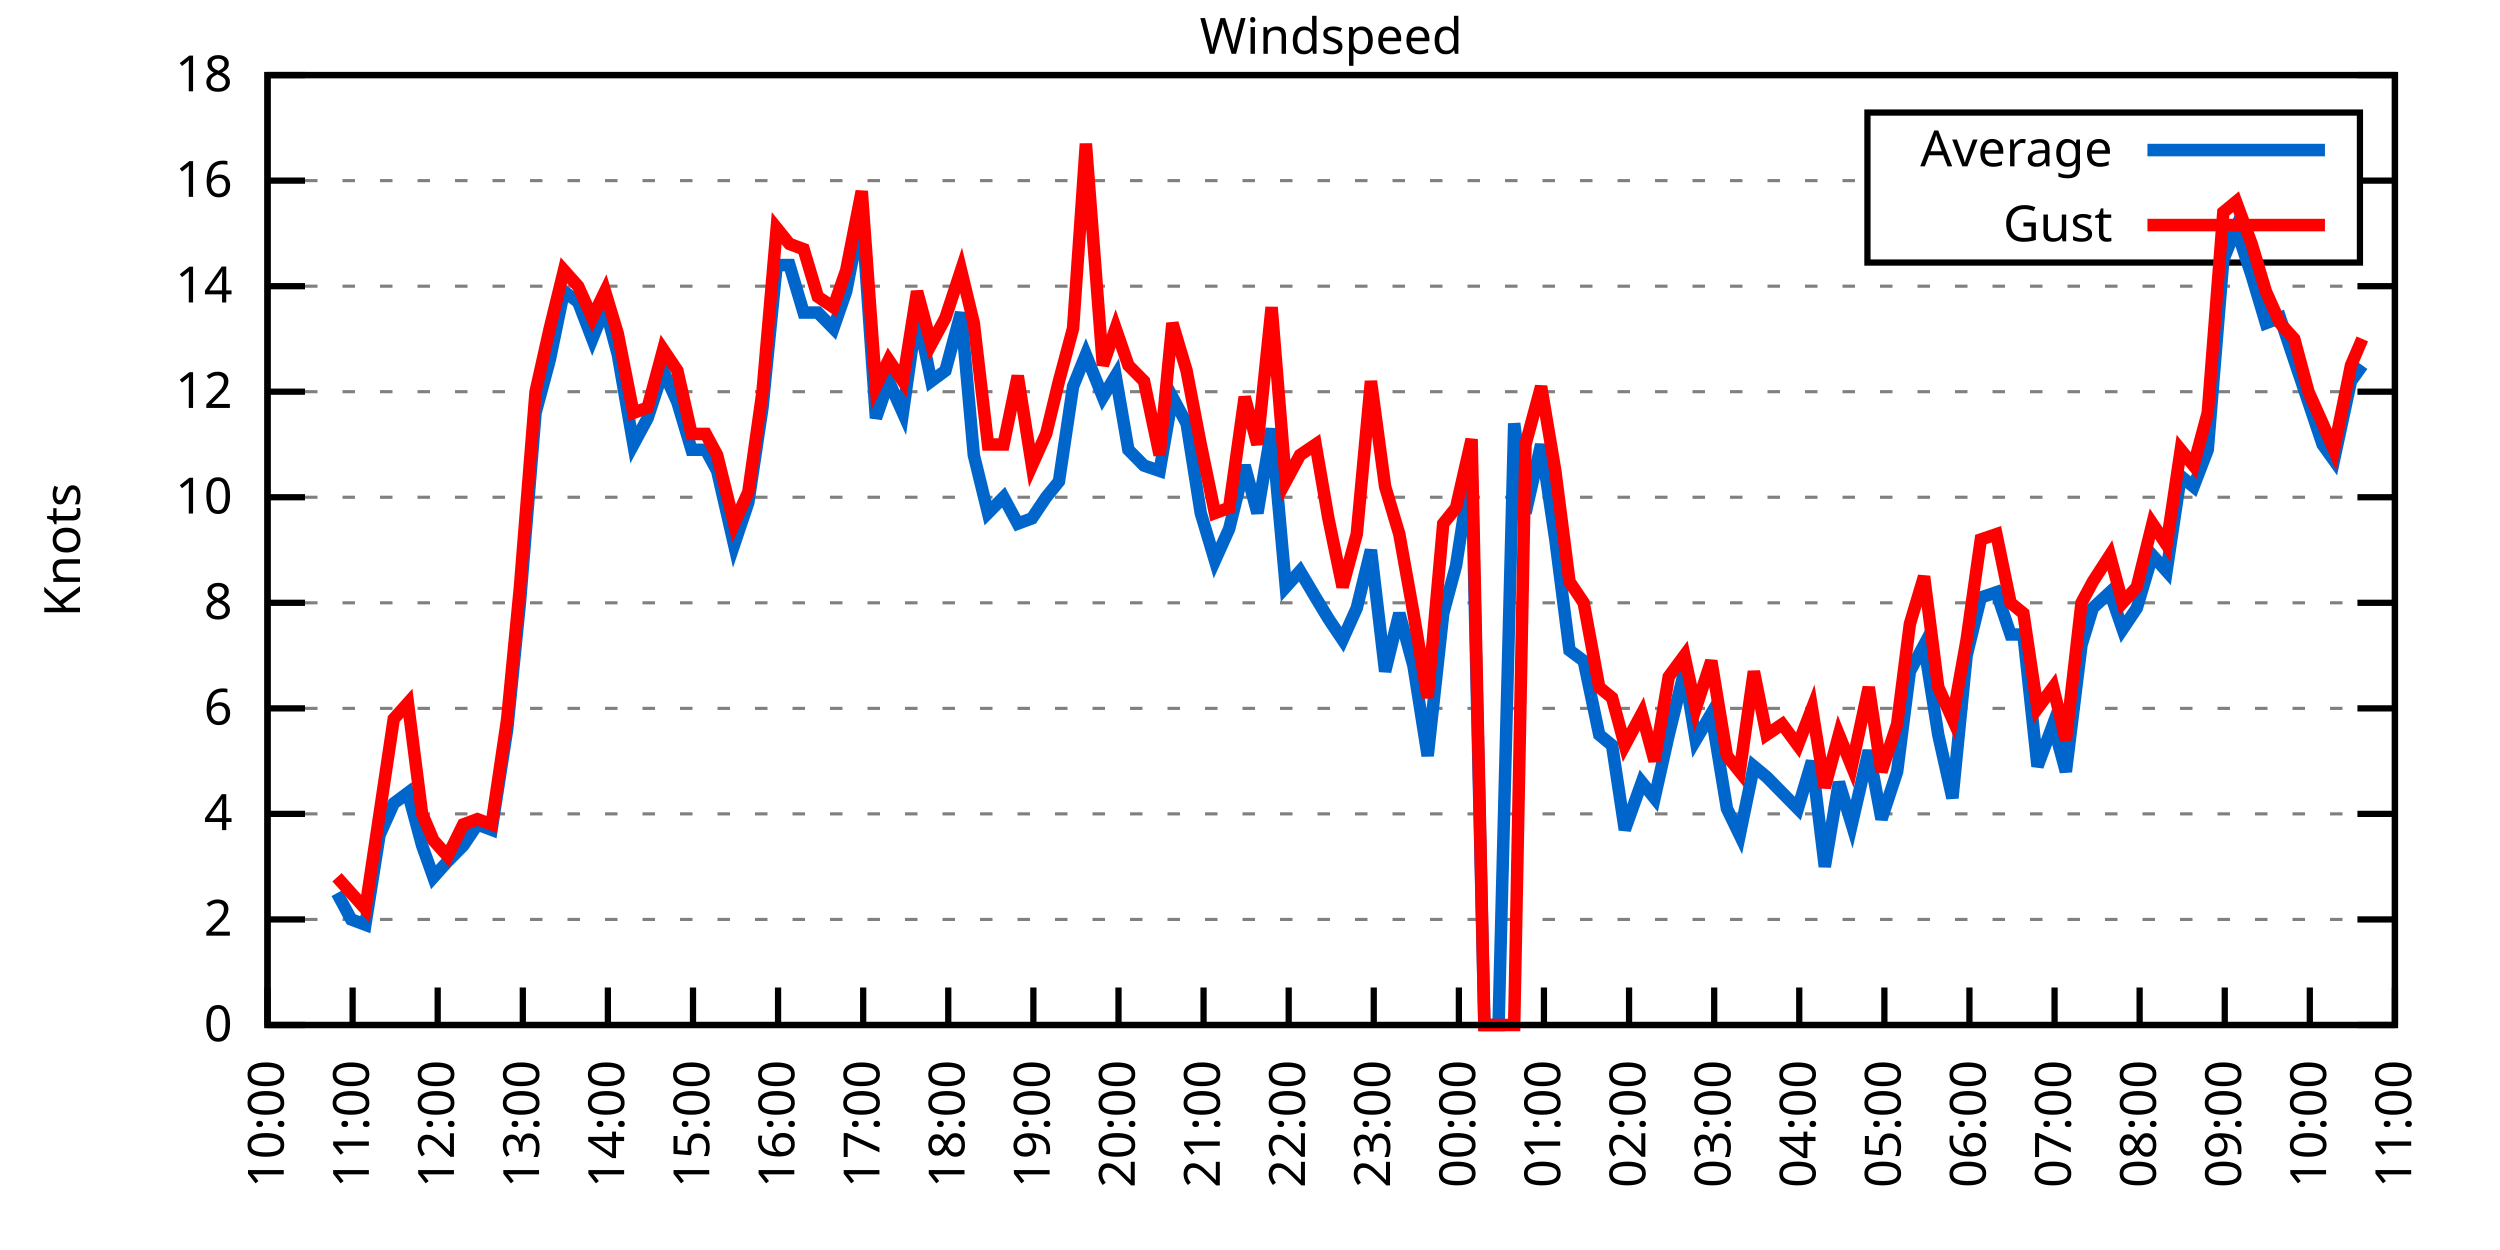
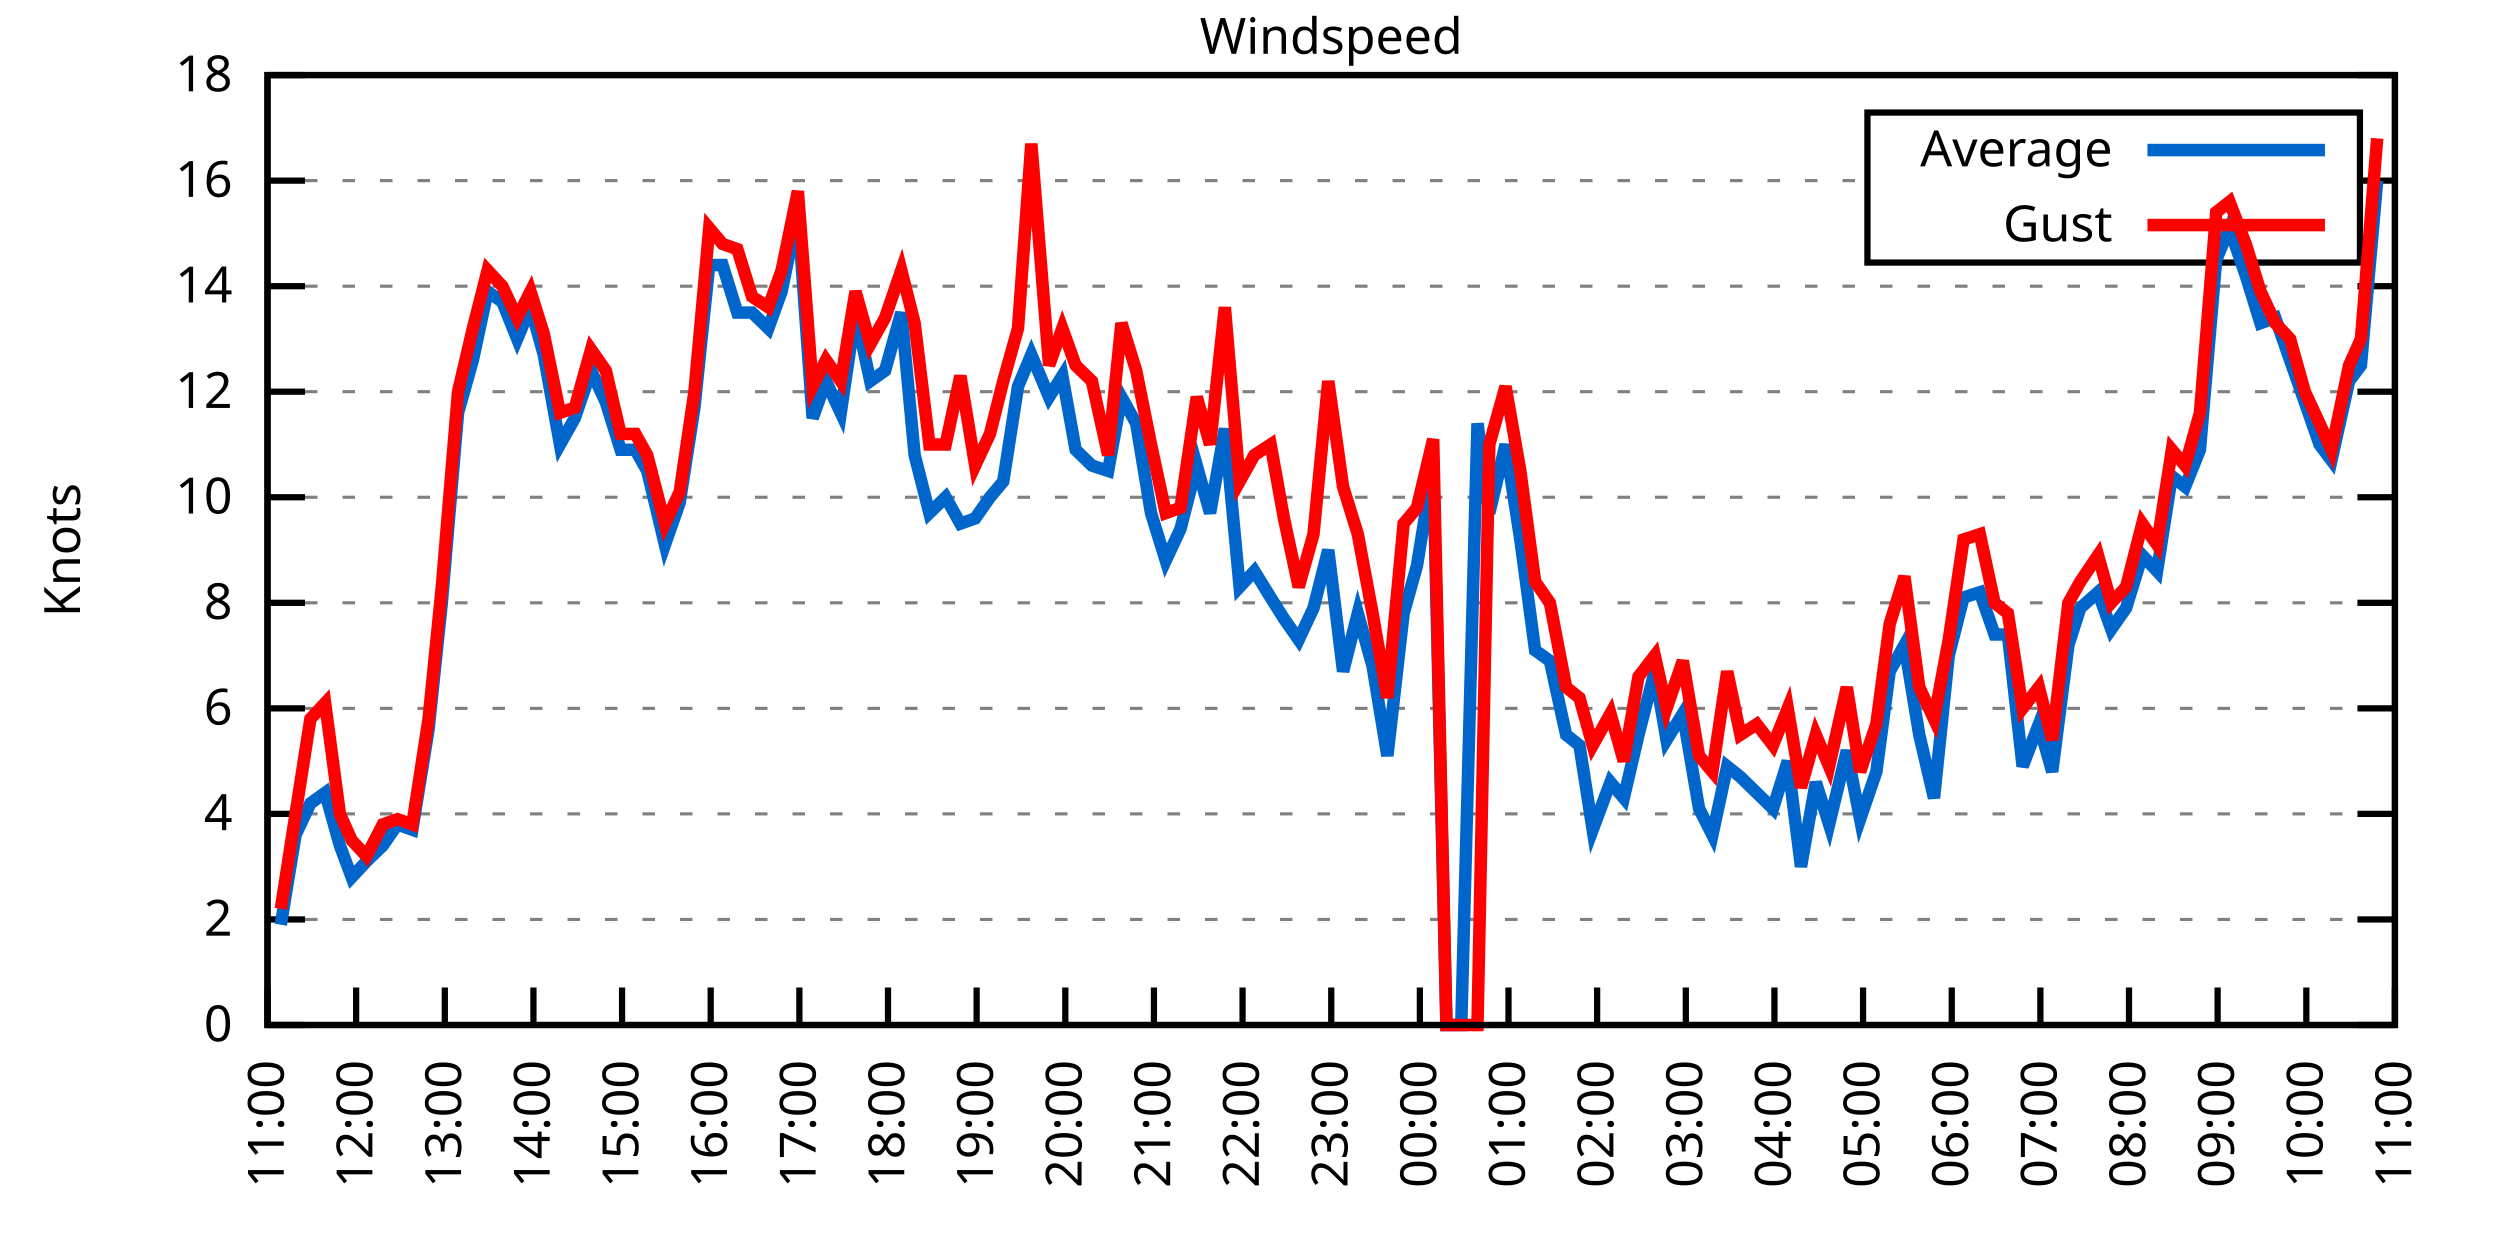
<svg xmlns="http://www.w3.org/2000/svg" xmlns:xlink="http://www.w3.org/1999/xlink" width="400" height="200" viewBox="0 0 400 200">
  <g id="gnuplot_canvas">
    <rect x="0" y="0" width="400" height="200" fill="none" />
    <defs>
      <circle id="gpDot" r="0.5" stroke-width="0.5" stroke="currentColor" />
      <path id="gpPt0" stroke-width="0.333" stroke="currentColor" d="M-1,0 h2 M0,-1 v2" />
      <path id="gpPt1" stroke-width="0.333" stroke="currentColor" d="M-1,-1 L1,1 M1,-1 L-1,1" />
      <path id="gpPt2" stroke-width="0.333" stroke="currentColor" d="M-1,0 L1,0 M0,-1 L0,1 M-1,-1 L1,1 M-1,1 L1,-1" />
      <rect id="gpPt3" stroke-width="0.333" stroke="currentColor" x="-1" y="-1" width="2" height="2" />
      <rect id="gpPt4" stroke-width="0.333" stroke="currentColor" fill="currentColor" x="-1" y="-1" width="2" height="2" />
      <circle id="gpPt5" stroke-width="0.333" stroke="currentColor" cx="0" cy="0" r="1" />
      <use xlink:href="#gpPt5" id="gpPt6" fill="currentColor" stroke="none" />
      <path id="gpPt7" stroke-width="0.333" stroke="currentColor" d="M0,-1.33 L-1.33,0.67 L1.33,0.67 z" />
      <use xlink:href="#gpPt7" id="gpPt8" fill="currentColor" stroke="none" />
      <use xlink:href="#gpPt7" id="gpPt9" stroke="currentColor" transform="rotate(180)" />
      <use xlink:href="#gpPt9" id="gpPt10" fill="currentColor" stroke="none" />
      <use xlink:href="#gpPt3" id="gpPt11" stroke="currentColor" transform="rotate(45)" />
      <use xlink:href="#gpPt11" id="gpPt12" fill="currentColor" stroke="none" />
      <path id="gpPt13" stroke-width="0.333" stroke="currentColor" d="M0,1.330 L1.265,0.411 L0.782,-1.067 L-0.782,-1.076 L-1.265,0.411 z" />
      <use xlink:href="#gpPt13" id="gpPt14" fill="currentColor" stroke="none" />
      <filter id="textbox" filterUnits="objectBoundingBox" x="0" y="0" height="1" width="1">
        <feFlood flood-color="white" flood-opacity="1" result="bgnd" />
        <feComposite in="SourceGraphic" in2="bgnd" operator="atop" />
      </filter>
      <filter id="greybox" filterUnits="objectBoundingBox" x="0" y="0" height="1" width="1">
        <feFlood flood-color="lightgrey" flood-opacity="1" result="grey" />
        <feComposite in="SourceGraphic" in2="grey" operator="atop" />
      </filter>
    </defs>
    <g fill="none" color="white" stroke="currentColor" stroke-width="1.00" stroke-linecap="butt" stroke-linejoin="miter">
</g>
    <g fill="none" color="black" stroke="currentColor" stroke-width="1.00" stroke-linecap="butt" stroke-linejoin="miter">
      <g stroke="none" shape-rendering="crispEdges">
        <polygon fill="rgb(255, 255, 255)" points="42.80,164.00 383.18,164.00 383.18,12.02 42.80,12.02 " />
      </g>
    </g>
    <g fill="none" color="black" stroke="currentColor" stroke-width="1.00" stroke-linecap="butt" stroke-linejoin="miter">
</g>
    <g fill="none" color="black" stroke="black" stroke-width="0.50" stroke-linecap="butt" stroke-linejoin="miter">
</g>
    <g fill="none" color="gray" stroke="currentColor" stroke-width="0.50" stroke-linecap="butt" stroke-linejoin="miter">
      <path stroke="gray" stroke-dasharray="2,4" class="gridline" d="M42.80,164.00 L383.19,164.00  " />
    </g>
    <g fill="none" color="gray" stroke="gray" stroke-width="1.00" stroke-linecap="butt" stroke-linejoin="miter">
</g>
    <g fill="none" color="black" stroke="currentColor" stroke-width="1.00" stroke-linecap="butt" stroke-linejoin="miter">
      <path stroke="black" d="M42.80,164.00 L48.80,164.00 M383.19,164.00 L377.19,164.00  " />
      <g transform="translate(37.20,166.60)" stroke="none" fill="black" font-family="Sans" font-size="8.00" text-anchor="end">
        <text>
          <tspan font-family="Sans"> 0</tspan>
        </text>
      </g>
    </g>
    <g fill="none" color="black" stroke="currentColor" stroke-width="1.00" stroke-linecap="butt" stroke-linejoin="miter">
</g>
    <g fill="none" color="black" stroke="black" stroke-width="0.50" stroke-linecap="butt" stroke-linejoin="miter">
</g>
    <g fill="none" color="gray" stroke="currentColor" stroke-width="0.50" stroke-linecap="butt" stroke-linejoin="miter">
      <path stroke="gray" stroke-dasharray="2,4" class="gridline" d="M42.80,147.11 L383.19,147.11  " />
    </g>
    <g fill="none" color="gray" stroke="gray" stroke-width="1.00" stroke-linecap="butt" stroke-linejoin="miter">
</g>
    <g fill="none" color="black" stroke="currentColor" stroke-width="1.00" stroke-linecap="butt" stroke-linejoin="miter">
      <path stroke="black" d="M42.80,147.11 L48.80,147.11 M383.19,147.11 L377.19,147.11  " />
      <g transform="translate(37.20,149.71)" stroke="none" fill="black" font-family="Sans" font-size="8.00" text-anchor="end">
        <text>
          <tspan font-family="Sans"> 2</tspan>
        </text>
      </g>
    </g>
    <g fill="none" color="black" stroke="currentColor" stroke-width="1.00" stroke-linecap="butt" stroke-linejoin="miter">
</g>
    <g fill="none" color="black" stroke="black" stroke-width="0.50" stroke-linecap="butt" stroke-linejoin="miter">
</g>
    <g fill="none" color="gray" stroke="currentColor" stroke-width="0.50" stroke-linecap="butt" stroke-linejoin="miter">
      <path stroke="gray" stroke-dasharray="2,4" class="gridline" d="M42.80,130.22 L383.19,130.22  " />
    </g>
    <g fill="none" color="gray" stroke="gray" stroke-width="1.00" stroke-linecap="butt" stroke-linejoin="miter">
</g>
    <g fill="none" color="black" stroke="currentColor" stroke-width="1.00" stroke-linecap="butt" stroke-linejoin="miter">
      <path stroke="black" d="M42.80,130.22 L48.80,130.22 M383.19,130.22 L377.19,130.22  " />
      <g transform="translate(37.20,132.82)" stroke="none" fill="black" font-family="Sans" font-size="8.00" text-anchor="end">
        <text>
          <tspan font-family="Sans"> 4</tspan>
        </text>
      </g>
    </g>
    <g fill="none" color="black" stroke="currentColor" stroke-width="1.00" stroke-linecap="butt" stroke-linejoin="miter">
</g>
    <g fill="none" color="black" stroke="black" stroke-width="0.50" stroke-linecap="butt" stroke-linejoin="miter">
</g>
    <g fill="none" color="gray" stroke="currentColor" stroke-width="0.50" stroke-linecap="butt" stroke-linejoin="miter">
      <path stroke="gray" stroke-dasharray="2,4" class="gridline" d="M42.80,113.34 L383.19,113.34  " />
    </g>
    <g fill="none" color="gray" stroke="gray" stroke-width="1.00" stroke-linecap="butt" stroke-linejoin="miter">
</g>
    <g fill="none" color="black" stroke="currentColor" stroke-width="1.00" stroke-linecap="butt" stroke-linejoin="miter">
      <path stroke="black" d="M42.80,113.34 L48.80,113.34 M383.19,113.34 L377.19,113.34  " />
      <g transform="translate(37.20,115.94)" stroke="none" fill="black" font-family="Sans" font-size="8.00" text-anchor="end">
        <text>
          <tspan font-family="Sans"> 6</tspan>
        </text>
      </g>
    </g>
    <g fill="none" color="black" stroke="currentColor" stroke-width="1.00" stroke-linecap="butt" stroke-linejoin="miter">
</g>
    <g fill="none" color="black" stroke="black" stroke-width="0.50" stroke-linecap="butt" stroke-linejoin="miter">
</g>
    <g fill="none" color="gray" stroke="currentColor" stroke-width="0.50" stroke-linecap="butt" stroke-linejoin="miter">
      <path stroke="gray" stroke-dasharray="2,4" class="gridline" d="M42.80,96.45 L383.19,96.45  " />
    </g>
    <g fill="none" color="gray" stroke="gray" stroke-width="1.00" stroke-linecap="butt" stroke-linejoin="miter">
</g>
    <g fill="none" color="black" stroke="currentColor" stroke-width="1.00" stroke-linecap="butt" stroke-linejoin="miter">
      <path stroke="black" d="M42.80,96.45 L48.80,96.45 M383.19,96.45 L377.19,96.45  " />
      <g transform="translate(37.20,99.05)" stroke="none" fill="black" font-family="Sans" font-size="8.00" text-anchor="end">
        <text>
          <tspan font-family="Sans"> 8</tspan>
        </text>
      </g>
    </g>
    <g fill="none" color="black" stroke="currentColor" stroke-width="1.00" stroke-linecap="butt" stroke-linejoin="miter">
</g>
    <g fill="none" color="black" stroke="black" stroke-width="0.50" stroke-linecap="butt" stroke-linejoin="miter">
</g>
    <g fill="none" color="gray" stroke="currentColor" stroke-width="0.50" stroke-linecap="butt" stroke-linejoin="miter">
      <path stroke="gray" stroke-dasharray="2,4" class="gridline" d="M42.80,79.56 L383.19,79.56  " />
    </g>
    <g fill="none" color="gray" stroke="gray" stroke-width="1.00" stroke-linecap="butt" stroke-linejoin="miter">
</g>
    <g fill="none" color="black" stroke="currentColor" stroke-width="1.00" stroke-linecap="butt" stroke-linejoin="miter">
      <path stroke="black" d="M42.80,79.56 L48.80,79.56 M383.19,79.56 L377.19,79.56  " />
      <g transform="translate(37.20,82.16)" stroke="none" fill="black" font-family="Sans" font-size="8.00" text-anchor="end">
        <text>
          <tspan font-family="Sans"> 10</tspan>
        </text>
      </g>
    </g>
    <g fill="none" color="black" stroke="currentColor" stroke-width="1.00" stroke-linecap="butt" stroke-linejoin="miter">
</g>
    <g fill="none" color="black" stroke="black" stroke-width="0.50" stroke-linecap="butt" stroke-linejoin="miter">
</g>
    <g fill="none" color="gray" stroke="currentColor" stroke-width="0.50" stroke-linecap="butt" stroke-linejoin="miter">
      <path stroke="gray" stroke-dasharray="2,4" class="gridline" d="M42.80,62.67 L383.19,62.67  " />
    </g>
    <g fill="none" color="gray" stroke="gray" stroke-width="1.00" stroke-linecap="butt" stroke-linejoin="miter">
</g>
    <g fill="none" color="black" stroke="currentColor" stroke-width="1.00" stroke-linecap="butt" stroke-linejoin="miter">
      <path stroke="black" d="M42.80,62.67 L48.80,62.67 M383.19,62.67 L377.19,62.67  " />
      <g transform="translate(37.20,65.27)" stroke="none" fill="black" font-family="Sans" font-size="8.00" text-anchor="end">
        <text>
          <tspan font-family="Sans"> 12</tspan>
        </text>
      </g>
    </g>
    <g fill="none" color="black" stroke="currentColor" stroke-width="1.00" stroke-linecap="butt" stroke-linejoin="miter">
</g>
    <g fill="none" color="black" stroke="black" stroke-width="0.50" stroke-linecap="butt" stroke-linejoin="miter">
</g>
    <g fill="none" color="gray" stroke="currentColor" stroke-width="0.50" stroke-linecap="butt" stroke-linejoin="miter">
      <path stroke="gray" stroke-dasharray="2,4" class="gridline" d="M42.80,45.79 L383.19,45.79  " />
    </g>
    <g fill="none" color="gray" stroke="gray" stroke-width="1.00" stroke-linecap="butt" stroke-linejoin="miter">
</g>
    <g fill="none" color="black" stroke="currentColor" stroke-width="1.00" stroke-linecap="butt" stroke-linejoin="miter">
      <path stroke="black" d="M42.80,45.79 L48.80,45.79 M383.19,45.79 L377.19,45.79  " />
      <g transform="translate(37.20,48.39)" stroke="none" fill="black" font-family="Sans" font-size="8.00" text-anchor="end">
        <text>
          <tspan font-family="Sans"> 14</tspan>
        </text>
      </g>
    </g>
    <g fill="none" color="black" stroke="currentColor" stroke-width="1.00" stroke-linecap="butt" stroke-linejoin="miter">
</g>
    <g fill="none" color="black" stroke="black" stroke-width="0.50" stroke-linecap="butt" stroke-linejoin="miter">
</g>
    <g fill="none" color="gray" stroke="currentColor" stroke-width="0.50" stroke-linecap="butt" stroke-linejoin="miter">
      <path stroke="gray" stroke-dasharray="2,4" class="gridline" d="M42.80,28.90 L298.79,28.90 M377.59,28.90 L383.19,28.90  " />
    </g>
    <g fill="none" color="gray" stroke="gray" stroke-width="1.00" stroke-linecap="butt" stroke-linejoin="miter">
</g>
    <g fill="none" color="black" stroke="currentColor" stroke-width="1.00" stroke-linecap="butt" stroke-linejoin="miter">
      <path stroke="black" d="M42.80,28.90 L48.80,28.90 M383.19,28.90 L377.19,28.90  " />
      <g transform="translate(37.20,31.50)" stroke="none" fill="black" font-family="Sans" font-size="8.00" text-anchor="end">
        <text>
          <tspan font-family="Sans"> 16</tspan>
        </text>
      </g>
    </g>
    <g fill="none" color="black" stroke="currentColor" stroke-width="1.00" stroke-linecap="butt" stroke-linejoin="miter">
</g>
    <g fill="none" color="black" stroke="black" stroke-width="0.50" stroke-linecap="butt" stroke-linejoin="miter">
</g>
    <g fill="none" color="gray" stroke="currentColor" stroke-width="0.50" stroke-linecap="butt" stroke-linejoin="miter">
      <path stroke="gray" stroke-dasharray="2,4" class="gridline" d="M42.80,12.01 L383.19,12.01  " />
    </g>
    <g fill="none" color="gray" stroke="gray" stroke-width="1.00" stroke-linecap="butt" stroke-linejoin="miter">
</g>
    <g fill="none" color="black" stroke="currentColor" stroke-width="1.00" stroke-linecap="butt" stroke-linejoin="miter">
      <path stroke="black" d="M42.80,12.01 L48.80,12.01 M383.19,12.01 L377.19,12.01  " />
      <g transform="translate(37.20,14.61)" stroke="none" fill="black" font-family="Sans" font-size="8.00" text-anchor="end">
        <text>
          <tspan font-family="Sans"> 18</tspan>
        </text>
      </g>
    </g>
    <g fill="none" color="black" stroke="currentColor" stroke-width="1.00" stroke-linecap="butt" stroke-linejoin="miter">
      <path stroke="black" d="M42.80,164.00 L42.80,158.00  " />
      <g transform="translate(45.40,169.60) rotate(270.00)" stroke="none" fill="black" font-family="Sans" font-size="8.00" text-anchor="end">
        <text>
-           <tspan font-family="Sans">10:00</tspan>
-         </text>
-       </g>
-     </g>
-     <g fill="none" color="black" stroke="currentColor" stroke-width="1.00" stroke-linecap="butt" stroke-linejoin="miter">
-       <path stroke="black" d="M56.42,164.00 L56.42,158.00  " />
-       <g transform="translate(59.02,169.60) rotate(270.00)" stroke="none" fill="black" font-family="Sans" font-size="8.00" text-anchor="end">
-         <text>
          <tspan font-family="Sans">11:00</tspan>
        </text>
      </g>
    </g>
    <g fill="none" color="black" stroke="currentColor" stroke-width="1.00" stroke-linecap="butt" stroke-linejoin="miter">
-       <path stroke="black" d="M70.03,164.00 L70.03,158.00  " />
-       <g transform="translate(72.63,169.60) rotate(270.00)" stroke="none" fill="black" font-family="Sans" font-size="8.00" text-anchor="end">
+       <path stroke="black" d="M56.98,164.00 L56.98,158.00  " />
+       <g transform="translate(59.58,169.60) rotate(270.00)" stroke="none" fill="black" font-family="Sans" font-size="8.00" text-anchor="end">
        <text>
          <tspan font-family="Sans">12:00</tspan>
        </text>
      </g>
    </g>
    <g fill="none" color="black" stroke="currentColor" stroke-width="1.00" stroke-linecap="butt" stroke-linejoin="miter">
-       <path stroke="black" d="M83.65,164.00 L83.65,158.00  " />
-       <g transform="translate(86.25,169.60) rotate(270.00)" stroke="none" fill="black" font-family="Sans" font-size="8.00" text-anchor="end">
+       <path stroke="black" d="M71.17,164.00 L71.17,158.00  " />
+       <g transform="translate(73.77,169.60) rotate(270.00)" stroke="none" fill="black" font-family="Sans" font-size="8.00" text-anchor="end">
        <text>
          <tspan font-family="Sans">13:00</tspan>
        </text>
      </g>
    </g>
    <g fill="none" color="black" stroke="currentColor" stroke-width="1.00" stroke-linecap="butt" stroke-linejoin="miter">
-       <path stroke="black" d="M97.26,164.00 L97.26,158.00  " />
-       <g transform="translate(99.86,169.60) rotate(270.00)" stroke="none" fill="black" font-family="Sans" font-size="8.00" text-anchor="end">
+       <path stroke="black" d="M85.35,164.00 L85.35,158.00  " />
+       <g transform="translate(87.95,169.60) rotate(270.00)" stroke="none" fill="black" font-family="Sans" font-size="8.00" text-anchor="end">
        <text>
          <tspan font-family="Sans">14:00</tspan>
        </text>
      </g>
    </g>
    <g fill="none" color="black" stroke="currentColor" stroke-width="1.00" stroke-linecap="butt" stroke-linejoin="miter">
-       <path stroke="black" d="M110.88,164.00 L110.88,158.00  " />
-       <g transform="translate(113.48,169.60) rotate(270.00)" stroke="none" fill="black" font-family="Sans" font-size="8.00" text-anchor="end">
+       <path stroke="black" d="M99.53,164.00 L99.53,158.00  " />
+       <g transform="translate(102.13,169.60) rotate(270.00)" stroke="none" fill="black" font-family="Sans" font-size="8.00" text-anchor="end">
        <text>
          <tspan font-family="Sans">15:00</tspan>
        </text>
      </g>
    </g>
    <g fill="none" color="black" stroke="currentColor" stroke-width="1.00" stroke-linecap="butt" stroke-linejoin="miter">
-       <path stroke="black" d="M124.49,164.00 L124.49,158.00  " />
-       <g transform="translate(127.09,169.60) rotate(270.00)" stroke="none" fill="black" font-family="Sans" font-size="8.00" text-anchor="end">
+       <path stroke="black" d="M113.71,164.00 L113.71,158.00  " />
+       <g transform="translate(116.31,169.60) rotate(270.00)" stroke="none" fill="black" font-family="Sans" font-size="8.00" text-anchor="end">
        <text>
          <tspan font-family="Sans">16:00</tspan>
        </text>
      </g>
    </g>
    <g fill="none" color="black" stroke="currentColor" stroke-width="1.00" stroke-linecap="butt" stroke-linejoin="miter">
-       <path stroke="black" d="M138.11,164.00 L138.11,158.00  " />
-       <g transform="translate(140.71,169.60) rotate(270.00)" stroke="none" fill="black" font-family="Sans" font-size="8.00" text-anchor="end">
+       <path stroke="black" d="M127.90,164.00 L127.90,158.00  " />
+       <g transform="translate(130.50,169.60) rotate(270.00)" stroke="none" fill="black" font-family="Sans" font-size="8.00" text-anchor="end">
        <text>
          <tspan font-family="Sans">17:00</tspan>
        </text>
      </g>
    </g>
    <g fill="none" color="black" stroke="currentColor" stroke-width="1.00" stroke-linecap="butt" stroke-linejoin="miter">
-       <path stroke="black" d="M151.72,164.00 L151.72,158.00  " />
-       <g transform="translate(154.32,169.60) rotate(270.00)" stroke="none" fill="black" font-family="Sans" font-size="8.00" text-anchor="end">
+       <path stroke="black" d="M142.08,164.00 L142.08,158.00  " />
+       <g transform="translate(144.68,169.60) rotate(270.00)" stroke="none" fill="black" font-family="Sans" font-size="8.00" text-anchor="end">
        <text>
          <tspan font-family="Sans">18:00</tspan>
        </text>
      </g>
    </g>
    <g fill="none" color="black" stroke="currentColor" stroke-width="1.00" stroke-linecap="butt" stroke-linejoin="miter">
-       <path stroke="black" d="M165.34,164.00 L165.34,158.00  " />
-       <g transform="translate(167.94,169.60) rotate(270.00)" stroke="none" fill="black" font-family="Sans" font-size="8.00" text-anchor="end">
+       <path stroke="black" d="M156.26,164.00 L156.26,158.00  " />
+       <g transform="translate(158.86,169.60) rotate(270.00)" stroke="none" fill="black" font-family="Sans" font-size="8.00" text-anchor="end">
        <text>
          <tspan font-family="Sans">19:00</tspan>
        </text>
      </g>
    </g>
    <g fill="none" color="black" stroke="currentColor" stroke-width="1.00" stroke-linecap="butt" stroke-linejoin="miter">
-       <path stroke="black" d="M178.96,164.00 L178.96,158.00  " />
-       <g transform="translate(181.56,169.60) rotate(270.00)" stroke="none" fill="black" font-family="Sans" font-size="8.00" text-anchor="end">
+       <path stroke="black" d="M170.45,164.00 L170.45,158.00  " />
+       <g transform="translate(173.05,169.60) rotate(270.00)" stroke="none" fill="black" font-family="Sans" font-size="8.00" text-anchor="end">
        <text>
          <tspan font-family="Sans">20:00</tspan>
        </text>
      </g>
    </g>
    <g fill="none" color="black" stroke="currentColor" stroke-width="1.00" stroke-linecap="butt" stroke-linejoin="miter">
-       <path stroke="black" d="M192.57,164.00 L192.57,158.00  " />
-       <g transform="translate(195.17,169.60) rotate(270.00)" stroke="none" fill="black" font-family="Sans" font-size="8.00" text-anchor="end">
+       <path stroke="black" d="M184.63,164.00 L184.63,158.00  " />
+       <g transform="translate(187.23,169.60) rotate(270.00)" stroke="none" fill="black" font-family="Sans" font-size="8.00" text-anchor="end">
        <text>
          <tspan font-family="Sans">21:00</tspan>
        </text>
      </g>
    </g>
    <g fill="none" color="black" stroke="currentColor" stroke-width="1.00" stroke-linecap="butt" stroke-linejoin="miter">
-       <path stroke="black" d="M206.19,164.00 L206.19,158.00  " />
-       <g transform="translate(208.79,169.60) rotate(270.00)" stroke="none" fill="black" font-family="Sans" font-size="8.00" text-anchor="end">
+       <path stroke="black" d="M198.81,164.00 L198.81,158.00  " />
+       <g transform="translate(201.41,169.60) rotate(270.00)" stroke="none" fill="black" font-family="Sans" font-size="8.00" text-anchor="end">
        <text>
          <tspan font-family="Sans">22:00</tspan>
        </text>
      </g>
    </g>
    <g fill="none" color="black" stroke="currentColor" stroke-width="1.00" stroke-linecap="butt" stroke-linejoin="miter">
-       <path stroke="black" d="M219.80,164.00 L219.80,158.00  " />
-       <g transform="translate(222.40,169.60) rotate(270.00)" stroke="none" fill="black" font-family="Sans" font-size="8.00" text-anchor="end">
+       <path stroke="black" d="M213.00,164.00 L213.00,158.00  " />
+       <g transform="translate(215.60,169.60) rotate(270.00)" stroke="none" fill="black" font-family="Sans" font-size="8.00" text-anchor="end">
        <text>
          <tspan font-family="Sans">23:00</tspan>
        </text>
      </g>
    </g>
    <g fill="none" color="black" stroke="currentColor" stroke-width="1.00" stroke-linecap="butt" stroke-linejoin="miter">
-       <path stroke="black" d="M233.42,164.00 L233.42,158.00  " />
-       <g transform="translate(236.02,169.60) rotate(270.00)" stroke="none" fill="black" font-family="Sans" font-size="8.00" text-anchor="end">
+       <path stroke="black" d="M227.18,164.00 L227.18,158.00  " />
+       <g transform="translate(229.78,169.60) rotate(270.00)" stroke="none" fill="black" font-family="Sans" font-size="8.00" text-anchor="end">
        <text>
          <tspan font-family="Sans">00:00</tspan>
        </text>
      </g>
    </g>
    <g fill="none" color="black" stroke="currentColor" stroke-width="1.00" stroke-linecap="butt" stroke-linejoin="miter">
-       <path stroke="black" d="M247.03,164.00 L247.03,158.00  " />
-       <g transform="translate(249.63,169.60) rotate(270.00)" stroke="none" fill="black" font-family="Sans" font-size="8.00" text-anchor="end">
+       <path stroke="black" d="M241.36,164.00 L241.36,158.00  " />
+       <g transform="translate(243.96,169.60) rotate(270.00)" stroke="none" fill="black" font-family="Sans" font-size="8.00" text-anchor="end">
        <text>
          <tspan font-family="Sans">01:00</tspan>
        </text>
      </g>
    </g>
    <g fill="none" color="black" stroke="currentColor" stroke-width="1.00" stroke-linecap="butt" stroke-linejoin="miter">
-       <path stroke="black" d="M260.65,164.00 L260.65,158.00  " />
-       <g transform="translate(263.25,169.60) rotate(270.00)" stroke="none" fill="black" font-family="Sans" font-size="8.00" text-anchor="end">
+       <path stroke="black" d="M255.54,164.00 L255.54,158.00  " />
+       <g transform="translate(258.14,169.60) rotate(270.00)" stroke="none" fill="black" font-family="Sans" font-size="8.00" text-anchor="end">
        <text>
          <tspan font-family="Sans">02:00</tspan>
        </text>
      </g>
    </g>
    <g fill="none" color="black" stroke="currentColor" stroke-width="1.00" stroke-linecap="butt" stroke-linejoin="miter">
-       <path stroke="black" d="M274.27,164.00 L274.27,158.00  " />
-       <g transform="translate(276.87,169.60) rotate(270.00)" stroke="none" fill="black" font-family="Sans" font-size="8.00" text-anchor="end">
+       <path stroke="black" d="M269.73,164.00 L269.73,158.00  " />
+       <g transform="translate(272.33,169.60) rotate(270.00)" stroke="none" fill="black" font-family="Sans" font-size="8.00" text-anchor="end">
        <text>
          <tspan font-family="Sans">03:00</tspan>
        </text>
      </g>
    </g>
    <g fill="none" color="black" stroke="currentColor" stroke-width="1.00" stroke-linecap="butt" stroke-linejoin="miter">
-       <path stroke="black" d="M287.88,164.00 L287.88,158.00  " />
-       <g transform="translate(290.48,169.60) rotate(270.00)" stroke="none" fill="black" font-family="Sans" font-size="8.00" text-anchor="end">
+       <path stroke="black" d="M283.91,164.00 L283.91,158.00  " />
+       <g transform="translate(286.51,169.60) rotate(270.00)" stroke="none" fill="black" font-family="Sans" font-size="8.00" text-anchor="end">
        <text>
          <tspan font-family="Sans">04:00</tspan>
        </text>
      </g>
    </g>
    <g fill="none" color="black" stroke="currentColor" stroke-width="1.00" stroke-linecap="butt" stroke-linejoin="miter">
-       <path stroke="black" d="M301.50,164.00 L301.50,158.00  " />
-       <g transform="translate(304.10,169.60) rotate(270.00)" stroke="none" fill="black" font-family="Sans" font-size="8.00" text-anchor="end">
+       <path stroke="black" d="M298.09,164.00 L298.09,158.00  " />
+       <g transform="translate(300.69,169.60) rotate(270.00)" stroke="none" fill="black" font-family="Sans" font-size="8.00" text-anchor="end">
        <text>
          <tspan font-family="Sans">05:00</tspan>
        </text>
      </g>
    </g>
    <g fill="none" color="black" stroke="currentColor" stroke-width="1.00" stroke-linecap="butt" stroke-linejoin="miter">
-       <path stroke="black" d="M315.11,164.00 L315.11,158.00  " />
-       <g transform="translate(317.71,169.60) rotate(270.00)" stroke="none" fill="black" font-family="Sans" font-size="8.00" text-anchor="end">
+       <path stroke="black" d="M312.28,164.00 L312.28,158.00  " />
+       <g transform="translate(314.88,169.60) rotate(270.00)" stroke="none" fill="black" font-family="Sans" font-size="8.00" text-anchor="end">
        <text>
          <tspan font-family="Sans">06:00</tspan>
        </text>
      </g>
    </g>
    <g fill="none" color="black" stroke="currentColor" stroke-width="1.00" stroke-linecap="butt" stroke-linejoin="miter">
-       <path stroke="black" d="M328.73,164.00 L328.73,158.00  " />
-       <g transform="translate(331.33,169.60) rotate(270.00)" stroke="none" fill="black" font-family="Sans" font-size="8.00" text-anchor="end">
+       <path stroke="black" d="M326.46,164.00 L326.46,158.00  " />
+       <g transform="translate(329.06,169.60) rotate(270.00)" stroke="none" fill="black" font-family="Sans" font-size="8.00" text-anchor="end">
        <text>
          <tspan font-family="Sans">07:00</tspan>
        </text>
      </g>
    </g>
    <g fill="none" color="black" stroke="currentColor" stroke-width="1.00" stroke-linecap="butt" stroke-linejoin="miter">
-       <path stroke="black" d="M342.34,164.00 L342.34,158.00  " />
-       <g transform="translate(344.94,169.60) rotate(270.00)" stroke="none" fill="black" font-family="Sans" font-size="8.00" text-anchor="end">
+       <path stroke="black" d="M340.64,164.00 L340.64,158.00  " />
+       <g transform="translate(343.24,169.60) rotate(270.00)" stroke="none" fill="black" font-family="Sans" font-size="8.00" text-anchor="end">
        <text>
          <tspan font-family="Sans">08:00</tspan>
        </text>
      </g>
    </g>
    <g fill="none" color="black" stroke="currentColor" stroke-width="1.00" stroke-linecap="butt" stroke-linejoin="miter">
-       <path stroke="black" d="M355.96,164.00 L355.96,158.00  " />
-       <g transform="translate(358.56,169.60) rotate(270.00)" stroke="none" fill="black" font-family="Sans" font-size="8.00" text-anchor="end">
+       <path stroke="black" d="M354.82,164.00 L354.82,158.00  " />
+       <g transform="translate(357.42,169.60) rotate(270.00)" stroke="none" fill="black" font-family="Sans" font-size="8.00" text-anchor="end">
        <text>
          <tspan font-family="Sans">09:00</tspan>
        </text>
      </g>
    </g>
    <g fill="none" color="black" stroke="currentColor" stroke-width="1.00" stroke-linecap="butt" stroke-linejoin="miter">
-       <path stroke="black" d="M369.57,164.00 L369.57,158.00  " />
-       <g transform="translate(372.17,169.60) rotate(270.00)" stroke="none" fill="black" font-family="Sans" font-size="8.00" text-anchor="end">
+       <path stroke="black" d="M369.01,164.00 L369.01,158.00  " />
+       <g transform="translate(371.61,169.60) rotate(270.00)" stroke="none" fill="black" font-family="Sans" font-size="8.00" text-anchor="end">
        <text>
          <tspan font-family="Sans">10:00</tspan>
        </text>
      </g>
    </g>
    <g fill="none" color="black" stroke="currentColor" stroke-width="1.00" stroke-linecap="butt" stroke-linejoin="miter">
      <path stroke="black" d="M383.19,164.00 L383.19,158.00  " />
      <g transform="translate(385.79,169.60) rotate(270.00)" stroke="none" fill="black" font-family="Sans" font-size="8.00" text-anchor="end">
        <text>
          <tspan font-family="Sans">11:00</tspan>
        </text>
      </g>
    </g>
    <g fill="none" color="black" stroke="currentColor" stroke-width="1.00" stroke-linecap="butt" stroke-linejoin="miter">
</g>
    <g fill="none" color="black" stroke="currentColor" stroke-width="1.00" stroke-linecap="butt" stroke-linejoin="miter">
      <path stroke="black" d="M42.80,12.01 L42.80,164.00 L383.19,164.00 L383.19,12.01 L42.80,12.01 Z  " />
    </g>
    <g fill="none" color="black" stroke="currentColor" stroke-width="1.00" stroke-linecap="butt" stroke-linejoin="miter">
</g>
    <g fill="none" color="black" stroke="currentColor" stroke-width="1.00" stroke-linecap="butt" stroke-linejoin="miter">
      <path stroke="black" d="M298.79,42.01 L298.79,18.01 L377.59,18.01 L377.59,42.01 L298.79,42.01 Z  " />
    </g>
    <g id="Windspeed_plot_1">
      <g fill="none" color="white" stroke="black" stroke-width="2.00" stroke-linecap="butt" stroke-linejoin="miter">
</g>
      <g fill="none" color="black" stroke="currentColor" stroke-width="2.00" stroke-linecap="butt" stroke-linejoin="miter">
        <g transform="translate(337.99,26.61)" stroke="none" fill="black" font-family="Sans" font-size="8.00" text-anchor="end">
          <text>
            <tspan font-family="Sans">Average</tspan>
          </text>
        </g>
      </g>
      <g fill="none" color="black" stroke="currentColor" stroke-width="2.00" stroke-linecap="butt" stroke-linejoin="miter">
-         <path stroke="rgb(  0, 102, 204)" d="M343.59,24.01 L371.99,24.01 M53.92,142.89 L56.19,147.11 L58.46,147.96 L60.73,133.60 L63.00,128.54 L65.27,126.85   L67.54,135.29 L69.35,140.36 L71.62,137.82 L74.12,135.29 L76.39,131.91 L78.65,132.76 L81.15,116.71 L83.19,96.45   L85.69,66.05 L87.96,57.61 L90.23,46.63 L92.50,48.32 L94.77,54.23 L96.81,49.16 L98.85,56.76 L101.35,71.12   L103.62,66.90 L106.11,59.30 L108.38,64.36 L110.65,71.96 L112.92,71.96 L114.74,75.34 L117.46,87.16 L119.73,80.41   L122.00,65.21 L124.27,42.41 L126.31,42.41 L128.58,50.01 L130.85,50.01 L133.34,52.54 L135.39,46.63 L137.88,33.96   L140.15,66.90 L142.19,60.98 L144.46,66.05 L146.73,50.01 L149.00,60.98 L151.27,59.30 L153.77,50.01 L155.81,72.81   L158.08,82.09 L160.57,79.56 L162.84,83.78 L165.11,82.94 L167.38,79.56 L169.43,77.03 L171.69,61.83 L173.74,56.76   L176.46,63.52 L178.50,60.14 L180.54,71.96 L183.04,74.49 L185.54,75.34 L187.58,63.52 L189.85,67.74 L192.12,82.09   L194.39,89.69 L196.66,84.63 L199.15,74.49 L201.19,82.09 L203.46,68.58 L205.73,93.92 L208.00,91.38 L210.50,95.60   L212.54,98.98 L214.81,102.36 L217.08,97.29 L219.35,88.00 L221.62,107.43 L223.89,98.14 L226.16,106.58 L228.43,120.94   L230.92,98.14 L232.96,90.54 L235.46,74.49 L237.50,164.00 L239.77,164.00 L242.27,67.74 L244.08,82.09 L246.58,71.12   L248.85,86.32 L251.12,104.05 L253.39,105.74 L255.88,117.56 L257.93,119.25 L259.97,132.76 L262.69,125.16 L264.73,127.69   L267.00,117.56 L269.50,107.43 L271.32,118.40 L273.81,114.18 L276.31,129.38 L278.35,133.60 L280.62,122.62 L282.66,124.31   L285.16,126.85 L287.65,129.38 L289.92,121.78 L291.97,138.67 L294.23,125.16 L296.28,131.91 L299.00,120.09 L301.04,131.07   L303.54,123.47 L305.58,107.43 L307.85,103.20 L310.12,117.56 L312.39,127.69 L314.66,104.89 L316.93,95.60 L319.42,94.76   L321.69,101.52 L323.74,101.52 L326.00,122.62 L328.50,115.87 L330.54,123.47 L333.04,103.20 L334.85,97.29 L337.58,94.76   L339.62,100.67 L341.89,97.29 L344.39,88.85 L346.65,91.38 L348.92,76.18 L350.97,77.87 L353.24,71.96 L355.73,41.56   L357.77,36.50 L360.27,44.10 L362.54,51.70 L364.81,50.85 L367.08,57.61 L369.35,64.36 L371.62,71.12 L373.43,73.65   L376.16,60.98 L377.97,58.45  " />
+         <path stroke="rgb(  0, 102, 204)" d="M343.59,24.01 L371.99,24.01 M44.93,147.96 L47.29,133.60 L49.66,128.54 L52.02,126.85 L54.38,135.29 L56.27,140.36   L58.64,137.82 L61.24,135.29 L63.60,131.91 L65.97,132.76 L68.57,116.71 L70.69,96.45 L73.29,66.05 L75.66,57.61   L78.02,46.63 L80.38,48.32 L82.75,54.23 L84.88,49.16 L87.00,56.76 L89.60,71.12 L91.97,66.90 L94.57,59.30   L96.93,64.36 L99.30,71.96 L101.66,71.96 L103.55,75.34 L106.39,87.16 L108.75,80.41 L111.11,65.21 L113.48,42.41   L115.61,42.41 L117.97,50.01 L120.33,50.01 L122.93,52.54 L125.06,46.63 L127.66,33.96 L130.02,66.90 L132.15,60.98   L134.52,66.05 L136.88,50.01 L139.24,60.98 L141.61,59.30 L144.21,50.01 L146.34,72.81 L148.70,82.09 L151.30,79.56   L153.66,83.78 L156.03,82.94 L158.39,79.56 L160.52,77.03 L162.88,61.83 L165.01,56.76 L167.85,63.52 L169.97,60.14   L172.10,71.96 L174.70,74.49 L177.30,75.34 L179.43,63.52 L181.79,67.74 L184.16,82.09 L186.52,89.69 L188.88,84.63   L191.48,74.49 L193.61,82.09 L195.98,68.58 L198.34,93.92 L200.70,91.38 L203.30,95.60 L205.43,98.98 L207.79,102.36   L210.16,97.29 L212.52,88.00 L214.89,107.43 L217.25,98.14 L219.61,106.58 L221.98,120.94 L224.58,98.14 L226.71,90.54   L229.31,74.49 L231.43,164.00 L233.80,164.00 L236.40,67.74 L238.29,82.09 L240.89,71.12 L243.25,86.32 L245.62,104.05   L247.98,105.74 L250.58,117.56 L252.71,119.25 L254.83,132.76 L257.67,125.16 L259.80,127.69 L262.16,117.56 L264.76,107.43   L266.65,118.40 L269.25,114.18 L271.85,129.38 L273.98,133.60 L276.35,122.62 L278.47,124.31 L281.07,126.85 L283.67,129.38   L286.04,121.78 L288.16,138.67 L290.53,125.16 L292.66,131.91 L295.49,120.09 L297.62,131.07 L300.22,123.47 L302.35,107.43   L304.71,103.20 L307.08,117.56 L309.44,127.69 L311.80,104.89 L314.17,95.60 L316.77,94.76 L319.13,101.52 L321.26,101.52   L323.62,122.62 L326.22,115.87 L328.35,123.47 L330.95,103.20 L332.84,97.29 L335.68,94.76 L337.80,100.67 L340.17,97.29   L342.77,88.85 L345.13,91.38 L347.50,76.18 L349.62,77.87 L351.99,71.96 L354.59,41.56 L356.72,36.50 L359.32,44.10   L361.68,51.70 L364.04,50.85 L366.41,57.61 L368.77,64.36 L371.13,71.12 L373.03,73.65 L375.86,60.98 L377.75,58.45   L380.35,28.90  " />
      </g>
    </g>
    <g id="Windspeed_plot_2">
      <g fill="none" color="black" stroke="currentColor" stroke-width="2.00" stroke-linecap="butt" stroke-linejoin="miter">
        <g transform="translate(337.99,38.61)" stroke="none" fill="black" font-family="Sans" font-size="8.00" text-anchor="end">
          <text>
            <tspan font-family="Sans">Gust</tspan>
          </text>
        </g>
      </g>
      <g fill="none" color="black" stroke="currentColor" stroke-width="2.00" stroke-linecap="butt" stroke-linejoin="miter">
-         <path stroke="rgb(255,   0,   0)" d="M343.59,36.01 L371.99,36.01 M53.92,140.36 L56.19,142.89 L58.46,145.42 L60.73,130.22 L63.00,115.03 L65.27,112.49   L67.54,130.22 L69.35,134.45 L71.62,136.98 L74.12,131.91 L76.39,131.07 L78.65,131.91 L81.15,115.03 L83.19,93.92   L85.69,62.67 L87.96,52.54 L90.23,43.25 L92.50,45.79 L94.77,50.85 L96.81,46.63 L98.85,53.39 L101.35,66.05   L103.62,65.21 L106.11,55.92 L108.38,59.30 L110.65,69.43 L112.92,69.43 L114.74,72.81 L117.46,83.78 L119.73,78.72   L122.00,62.67 L124.27,36.50 L126.31,39.03 L128.58,39.87 L130.85,47.47 L133.34,49.16 L135.39,43.25 L137.88,30.59   L140.15,61.83 L142.19,57.61 L144.46,60.98 L146.73,46.63 L149.00,55.07 L151.27,50.85 L153.77,43.25 L155.81,51.70   L158.08,71.12 L160.57,71.12 L162.84,60.14 L165.11,74.49 L167.38,69.43 L169.43,60.98 L171.69,52.54 L173.74,22.99   L176.46,58.45 L178.50,52.54 L180.54,58.45 L183.04,60.98 L185.54,72.81 L187.58,51.70 L189.85,59.30 L192.12,71.12   L194.39,82.09 L196.66,81.25 L199.15,63.52 L201.19,71.12 L203.46,49.16 L205.73,77.03 L208.00,72.81 L210.50,71.12   L212.54,82.94 L214.81,93.92 L217.08,85.47 L219.35,60.98 L221.62,77.87 L223.89,85.47 L226.16,98.14 L228.43,111.65   L230.92,83.78 L232.96,81.25 L235.46,70.27 L237.50,164.00 L239.77,164.00 L242.27,164.00 L244.08,71.12 L246.58,61.83   L248.85,75.34 L251.12,93.07 L253.39,96.45 L255.88,109.96 L257.93,111.65 L259.97,119.25 L262.69,114.18 L264.73,121.78   L267.00,108.27 L269.50,104.89 L271.32,113.34 L273.81,105.74 L276.31,120.94 L278.35,123.47 L280.62,107.43 L282.66,117.56   L285.16,115.87 L287.65,119.25 L289.92,113.34 L291.97,126.00 L294.23,117.56 L296.28,122.62 L299.00,109.96 L301.04,123.47   L303.54,115.87 L305.58,99.83 L307.85,92.23 L310.12,109.96 L312.39,115.03 L314.66,102.36 L316.93,86.32 L319.42,85.47   L321.69,96.45 L323.74,98.14 L326.00,113.34 L328.50,109.96 L330.54,118.40 L333.04,96.45 L334.85,93.07 L337.58,88.85   L339.62,96.45 L341.89,93.92 L344.39,83.78 L346.65,87.16 L348.92,71.96 L350.97,74.49 L353.24,66.05 L355.73,33.96   L357.77,32.28 L360.27,39.03 L362.54,46.63 L364.81,51.70 L367.08,54.23 L369.35,62.67 L371.62,67.74 L373.43,71.96   L376.16,58.45 L377.97,54.23  " />
+         <path stroke="rgb(255,   0,   0)" d="M343.59,36.01 L371.99,36.01 M44.93,145.42 L47.29,130.22 L49.66,115.03 L52.02,112.49 L54.38,130.22 L56.27,134.45   L58.64,136.98 L61.24,131.91 L63.60,131.07 L65.97,131.91 L68.57,115.03 L70.69,93.92 L73.29,62.67 L75.66,52.54   L78.02,43.25 L80.38,45.79 L82.75,50.85 L84.88,46.63 L87.00,53.39 L89.60,66.05 L91.97,65.21 L94.57,55.92   L96.93,59.30 L99.30,69.43 L101.66,69.43 L103.55,72.81 L106.39,83.78 L108.75,78.72 L111.11,62.67 L113.48,36.50   L115.61,39.03 L117.97,39.87 L120.33,47.47 L122.93,49.16 L125.06,43.25 L127.66,30.59 L130.02,61.83 L132.15,57.61   L134.52,60.98 L136.88,46.63 L139.24,55.07 L141.61,50.85 L144.21,43.25 L146.34,51.70 L148.70,71.12 L151.30,71.12   L153.66,60.14 L156.03,74.49 L158.39,69.43 L160.52,60.98 L162.88,52.54 L165.01,22.99 L167.85,58.45 L169.97,52.54   L172.10,58.45 L174.70,60.98 L177.30,72.81 L179.43,51.70 L181.79,59.30 L184.16,71.12 L186.52,82.09 L188.88,81.25   L191.48,63.52 L193.61,71.12 L195.98,49.16 L198.34,77.03 L200.70,72.81 L203.30,71.12 L205.43,82.94 L207.79,93.92   L210.16,85.47 L212.52,60.98 L214.89,77.87 L217.25,85.47 L219.61,98.14 L221.98,111.65 L224.58,83.78 L226.71,81.25   L229.31,70.27 L231.43,164.00 L233.80,164.00 L236.40,164.00 L238.29,71.12 L240.89,61.83 L243.25,75.34 L245.62,93.07   L247.98,96.45 L250.58,109.96 L252.71,111.65 L254.83,119.25 L257.67,114.18 L259.80,121.78 L262.16,108.27 L264.76,104.89   L266.65,113.34 L269.25,105.74 L271.85,120.94 L273.98,123.47 L276.35,107.43 L278.47,117.56 L281.07,115.87 L283.67,119.25   L286.04,113.34 L288.16,126.00 L290.53,117.56 L292.66,122.62 L295.49,109.96 L297.62,123.47 L300.22,115.87 L302.35,99.83   L304.71,92.23 L307.08,109.96 L309.44,115.03 L311.80,102.36 L314.17,86.32 L316.77,85.47 L319.13,96.45 L321.26,98.14   L323.62,113.34 L326.22,109.96 L328.35,118.40 L330.95,96.45 L332.84,93.07 L335.68,88.85 L337.80,96.45 L340.17,93.92   L342.77,83.78 L345.13,87.16 L347.50,71.96 L349.62,74.49 L351.99,66.05 L354.59,33.96 L356.72,32.28 L359.32,39.03   L361.68,46.63 L364.04,51.70 L366.41,54.23 L368.77,62.67 L371.13,67.74 L373.03,71.96 L375.86,58.45 L377.75,54.23   L380.35,22.14  " />
      </g>
    </g>
    <g fill="none" color="black" stroke="currentColor" stroke-width="2.00" stroke-linecap="butt" stroke-linejoin="miter">
</g>
    <g fill="none" color="black" stroke="black" stroke-width="1.00" stroke-linecap="butt" stroke-linejoin="miter">
</g>
    <g fill="none" color="black" stroke="currentColor" stroke-width="1.00" stroke-linecap="butt" stroke-linejoin="miter">
      <path stroke="black" d="M42.80,12.01 L42.80,164.00 L383.19,164.00 L383.19,12.01 L42.80,12.01 Z  " />
      <g transform="translate(12.80,88.01) rotate(270.00)" stroke="none" fill="black" font-family="Sans" font-size="8.00" text-anchor="middle">
        <text>
          <tspan font-family="Sans">Knots</tspan>
        </text>
      </g>
    </g>
    <g fill="none" color="black" stroke="currentColor" stroke-width="1.00" stroke-linecap="butt" stroke-linejoin="miter">
</g>
    <g fill="none" color="black" stroke="currentColor" stroke-width="1.00" stroke-linecap="butt" stroke-linejoin="miter">
      <g transform="translate(212.99,8.61)" stroke="none" fill="black" font-family="Sans" font-size="8.00" text-anchor="middle">
        <text>
          <tspan font-family="Sans">Windspeed</tspan>
        </text>
      </g>
    </g>
    <g fill="none" color="black" stroke="currentColor" stroke-width="1.00" stroke-linecap="butt" stroke-linejoin="miter">
</g>
  </g>
</svg>
